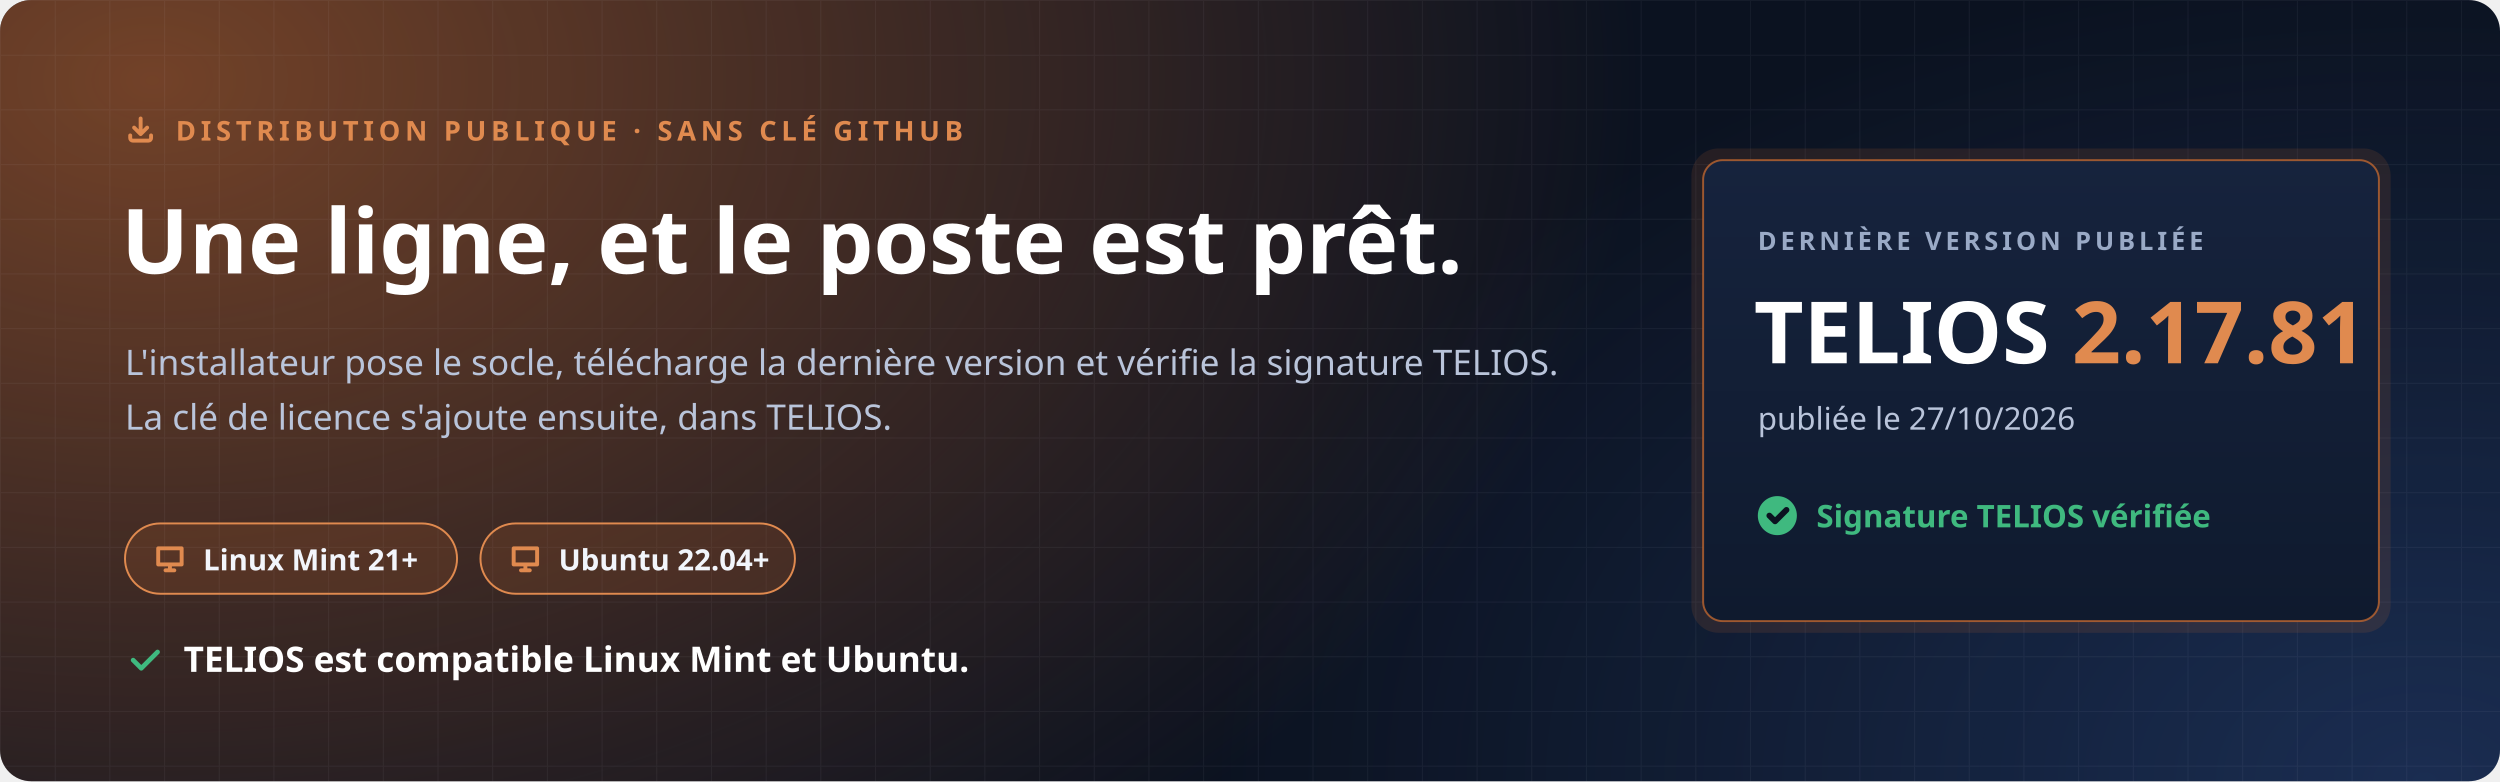
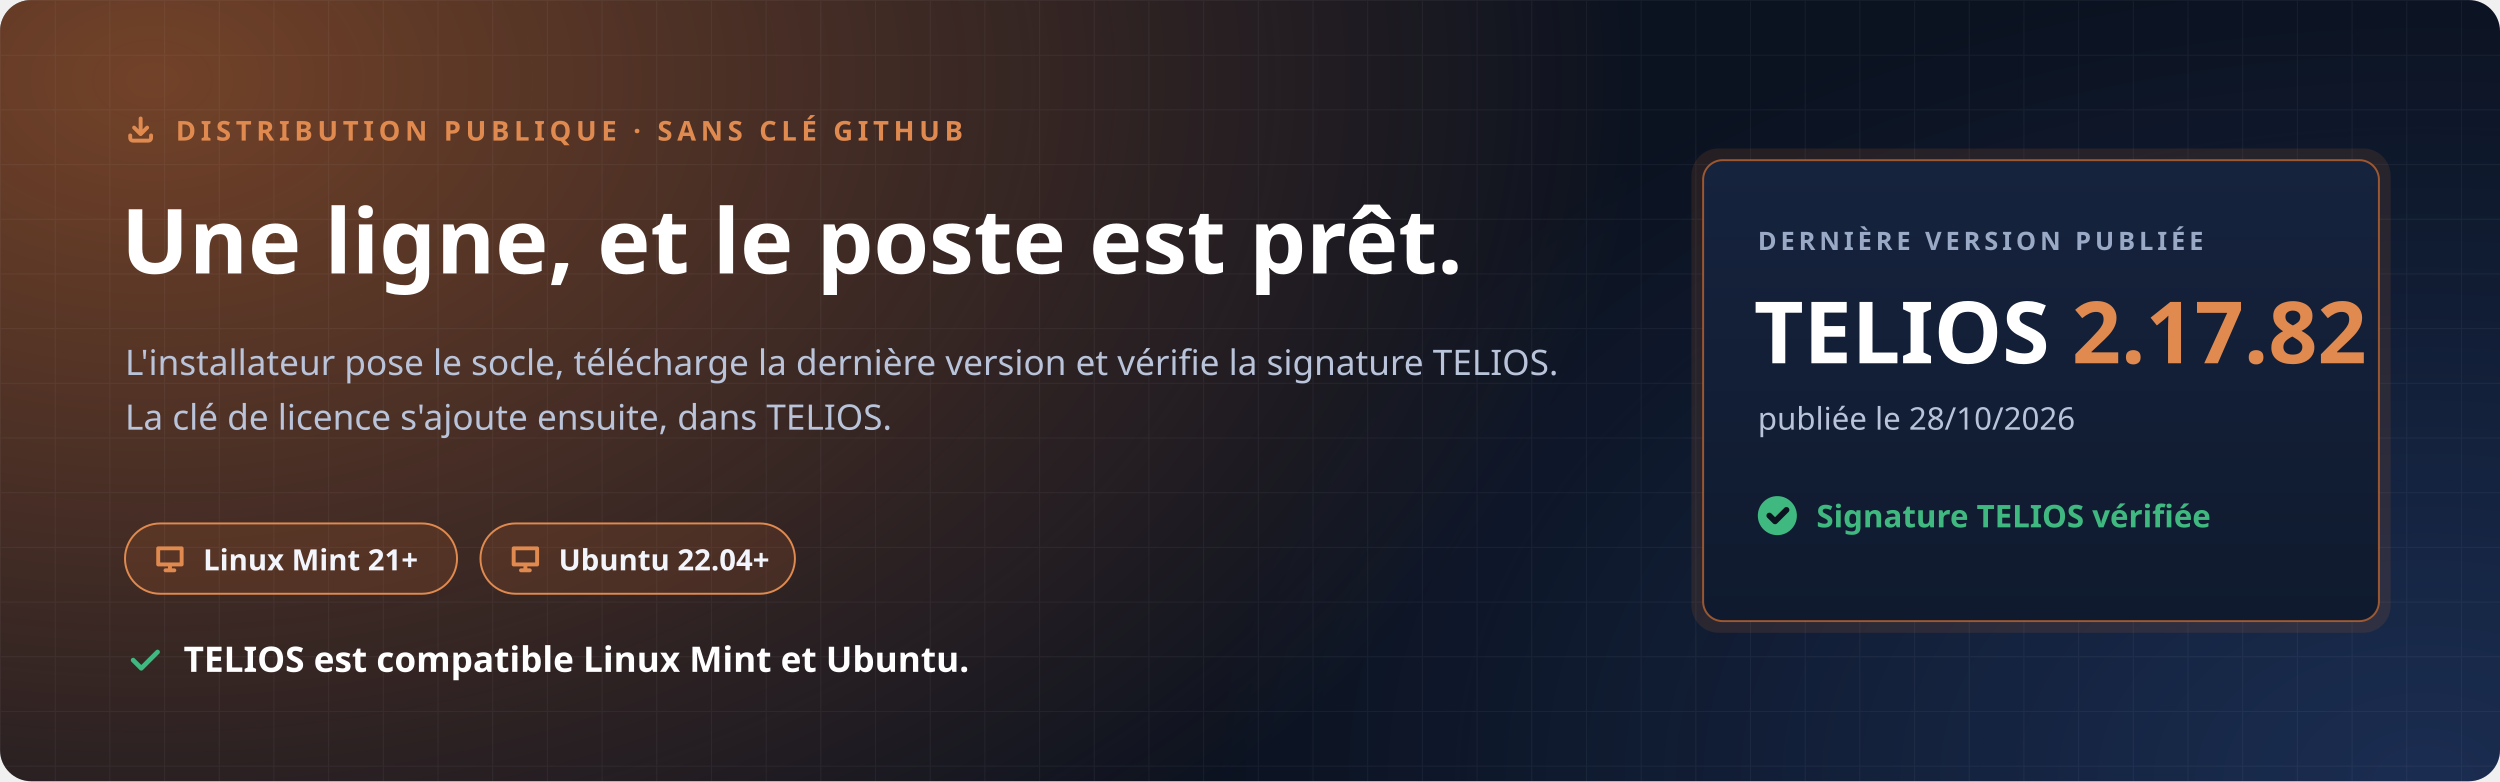
<svg xmlns="http://www.w3.org/2000/svg" width="1280" height="400" viewBox="0 0 1280 400" role="img" aria-labelledby="t d">
  <defs>
    <radialGradient id="halo" cx="0" cy="0" r="1" gradientUnits="userSpaceOnUse" gradientTransform="translate(80 40) scale(760 520)">
      <stop offset="0" stop-color="#C7692F" stop-opacity=".55" />
      <stop offset="1" stop-color="#C7692F" stop-opacity="0" />
    </radialGradient>
    <radialGradient id="halo2" cx="0" cy="0" r="1" gradientUnits="userSpaceOnUse" gradientTransform="translate(1240 400) scale(620 420)">
      <stop offset="0" stop-color="#4F8CFF" stop-opacity=".22" />
      <stop offset="1" stop-color="#4F8CFF" stop-opacity="0" />
    </radialGradient>
    <pattern id="grille" width="28" height="28" patternUnits="userSpaceOnUse">
      <path d="M28 0H0V28" fill="none" stroke="#E8EEF9" stroke-opacity=".05" />
    </pattern>
    <linearGradient id="carte" x1="0" y1="0" x2="0" y2="1">
      <stop offset="0" stop-color="#16233D" />
      <stop offset="1" stop-color="#0F1A2E" />
    </linearGradient>
  </defs>
  <rect width="1280" height="400" rx="16" fill="#0B1220" />
  <rect width="1280" height="400" rx="16" fill="url(#halo)" />
  <rect width="1280" height="400" rx="16" fill="url(#halo2)" />
  <rect width="1280" height="400" rx="16" fill="url(#grille)" />
  <g font-family="'Segoe UI', Ubuntu, 'Noto Sans', 'Helvetica Neue', Arial, sans-serif">
    <path transform="translate(64.0 58.0) scale(0.667)" d="M4 17v2a2 2 0 0 0 2 2h12a2 2 0 0 0 2-2v-2M7 11l5 5 5-5M12 4v12" fill="none" stroke="#E08A4F" stroke-width="3.00" stroke-linecap="round" stroke-linejoin="round" />
    <text x="90" y="72" font-size="14" font-weight="700" letter-spacing="2.4" fill="#E08A4F">DISTRIBUTION PUBLIQUE · SANS CLÉ GITHUB</text>
    <text x="62" y="140" font-size="46" font-weight="800" fill="#FFFFFF">Une ligne, et le poste est prêt.</text>
    <text x="64" y="192" font-size="18" fill="#B9C4DA">L'installateur pose le socle, télécharge la dernière version et vérifie la signature TELIOS.</text>
    <text x="64" y="220" font-size="18" fill="#B9C4DA">La clé de licence s'ajoute ensuite, dans TELIOS.</text>
    <g transform="translate(64 268)">
      <rect width="170" height="36" rx="18" fill="#C7692F" fill-opacity=".16" stroke="#E08A4F" />
      <path transform="translate(14.0 9.0) scale(0.750)" d="M4 5h16v11H4zM9 20h6M12 16v4" fill="none" stroke="#E08A4F" stroke-width="2.67" stroke-linecap="round" stroke-linejoin="round" />
      <text x="40" y="24" font-size="15" font-weight="700" fill="#F2F5FB">Linux Mint 21+</text>
    </g>
    <g transform="translate(246 268)">
      <rect width="161" height="36" rx="18" fill="#C7692F" fill-opacity=".16" stroke="#E08A4F" />
      <path transform="translate(14.0 9.0) scale(0.750)" d="M4 5h16v11H4zM9 20h6M12 16v4" fill="none" stroke="#E08A4F" stroke-width="2.67" stroke-linecap="round" stroke-linejoin="round" />
      <text x="40" y="24" font-size="15" font-weight="700" fill="#F2F5FB">Ubuntu 22.04+</text>
    </g>
    <path transform="translate(64.0 328.0) scale(0.833)" d="M5 12l5 5L20 7" fill="none" stroke="#3FB97F" stroke-width="2.88" stroke-linecap="round" stroke-linejoin="round" />
    <text x="94" y="344" font-size="18" font-weight="700" fill="#FFFFFF">TELIOS est compatible Linux Mint et Ubuntu.</text>
    <g transform="translate(872 82)">
      <rect x="-6" y="-6" width="358" height="248" rx="14" fill="#C7692F" fill-opacity=".14" />
      <rect width="346" height="236" rx="10" fill="url(#carte)" stroke="#C7692F" stroke-opacity=".75" />
      <text x="28" y="46" font-size="13" font-weight="700" letter-spacing="2" fill="#9AAAC6">DERNIÈRE VERSION PUBLIÉE</text>
-       <text x="26" y="104" font-size="44" font-weight="800" fill="#FFFFFF">TELIOS <tspan fill="#E08A4F">2.17.81</tspan>
+       <text x="26" y="104" font-size="44" font-weight="800" fill="#FFFFFF">TELIOS <tspan fill="#E08A4F">2.17.82</tspan>
      </text>
-       <text x="28" y="138" font-size="16" fill="#B9C4DA">publiée le 27/10/2026</text>
+       <text x="28" y="138" font-size="16" fill="#B9C4DA">publiée le 28/10/2026</text>
      <circle cx="38" cy="182" r="10" fill="#3FB97F" />
      <path transform="translate(31.0 175.0) scale(0.583)" d="M5 12l5 5L20 7" fill="none" stroke="#0B1220" stroke-width="5.14" stroke-linecap="round" stroke-linejoin="round" />
      <text x="58" y="188" font-size="16" font-weight="700" fill="#3FB97F">Signature TELIOS vérifiée</text>
    </g>
  </g>
</svg>
